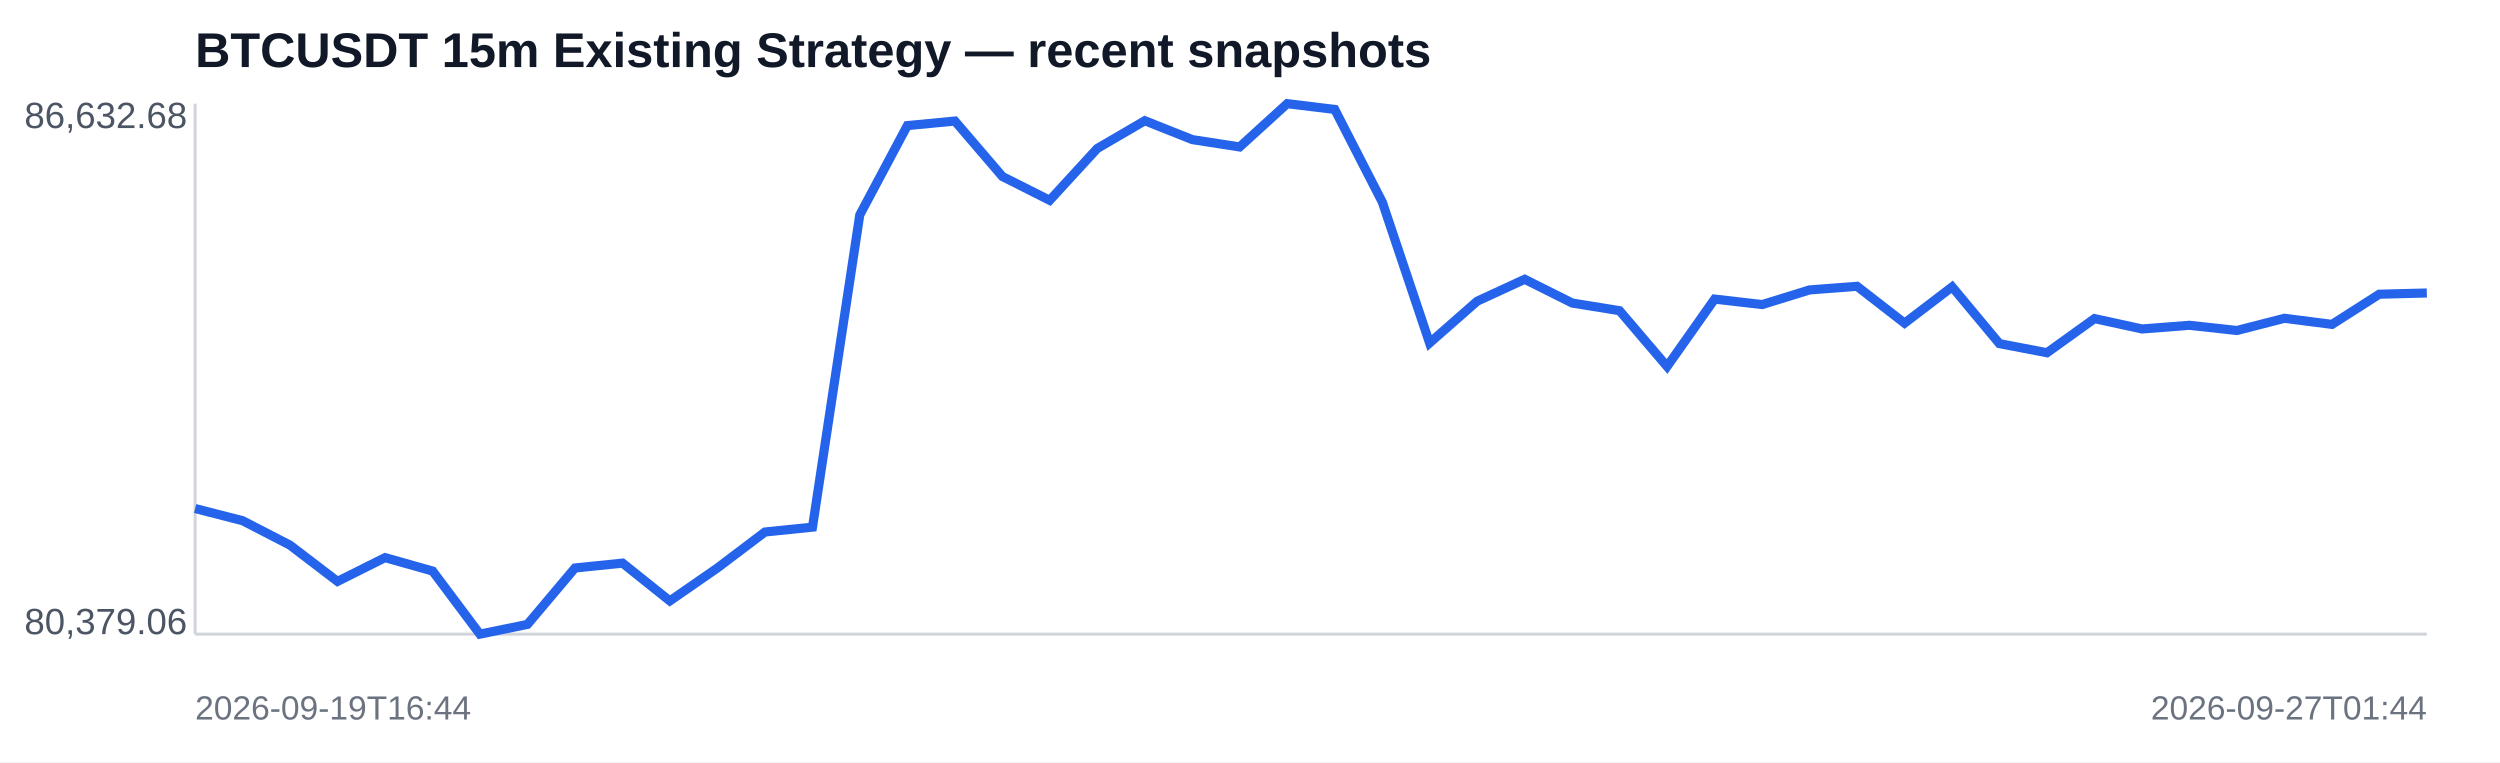
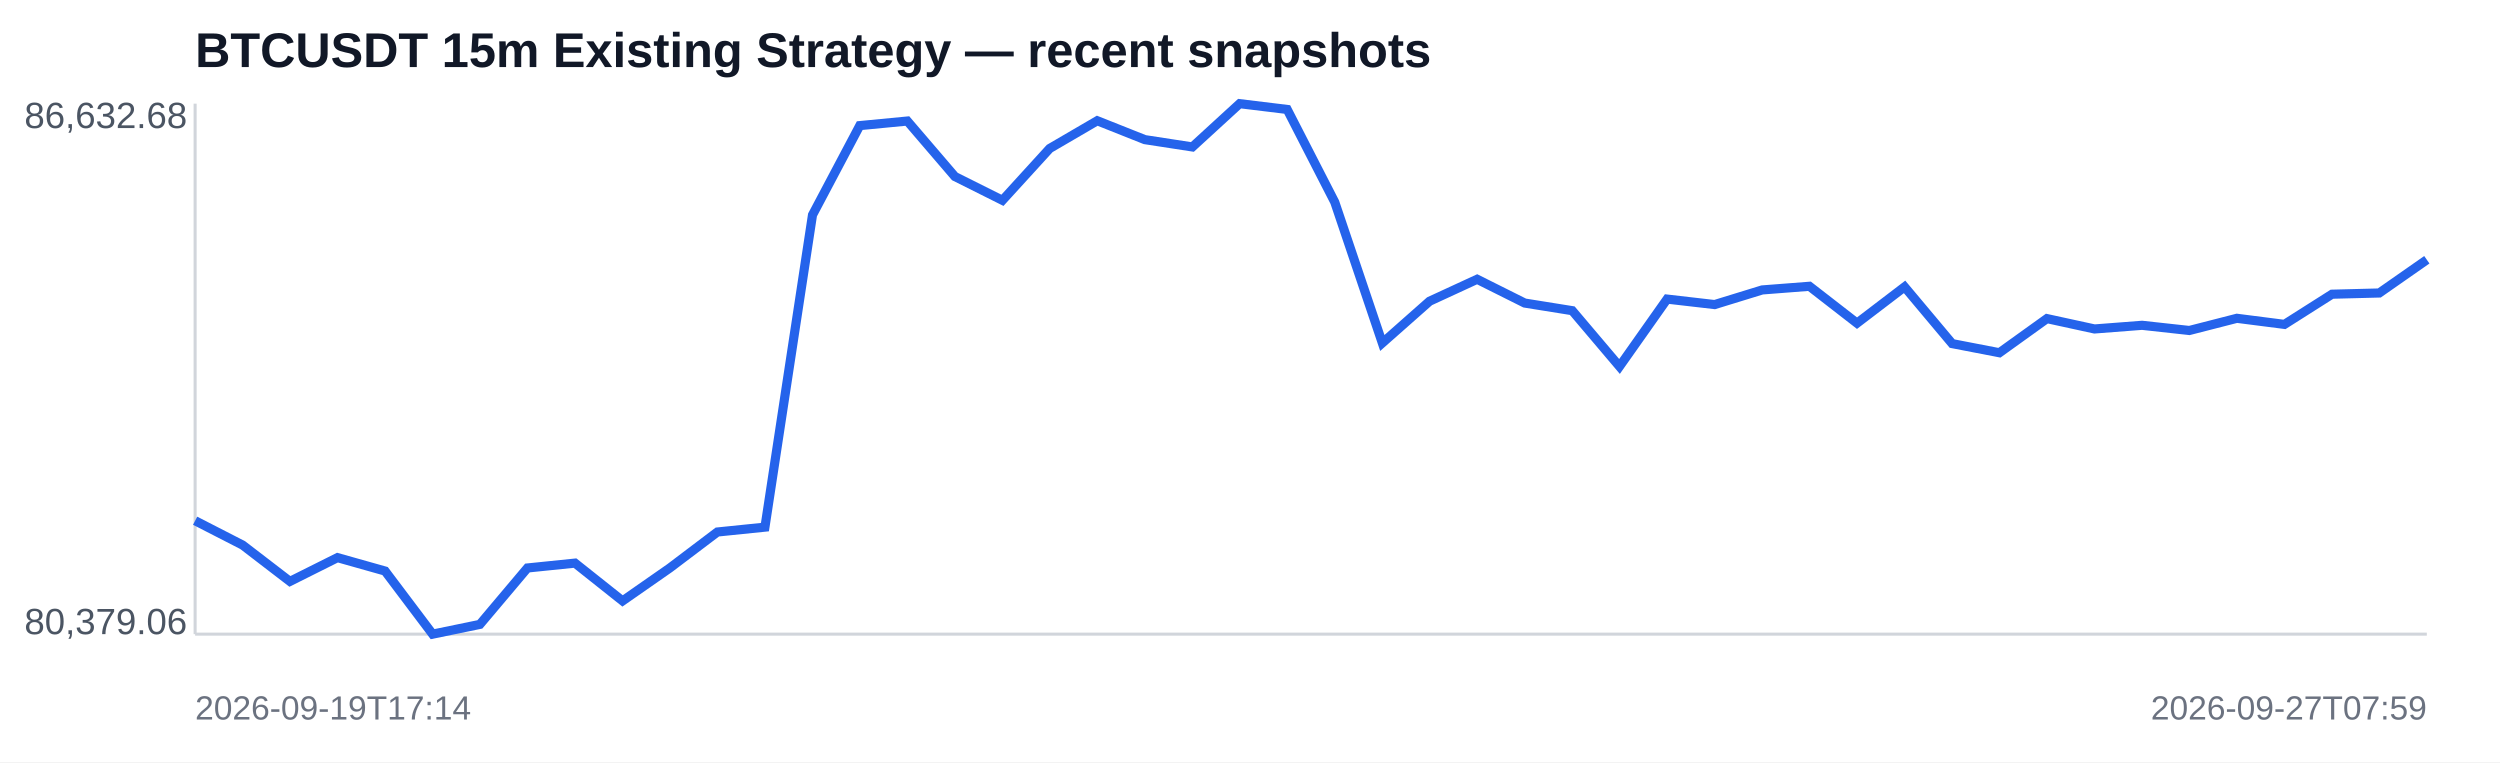
<svg xmlns="http://www.w3.org/2000/svg" width="820" height="250" viewBox="0 0 820 250">
  <rect width="100%" height="100%" fill="#ffffff" />
  <text x="64" y="22" font-family="Arial,sans-serif" font-size="16" font-weight="700" fill="#111827">BTCUSDT 15m Existing Strategy — recent snapshots</text>
  <line x1="64" y1="208" x2="796" y2="208" stroke="#d1d5db" />
  <line x1="64" y1="34" x2="64" y2="208" stroke="#d1d5db" />
-   <polyline fill="none" stroke="#2563eb" stroke-width="3" points="64.0,166.8 79.6,170.8 95.1,178.8 110.7,190.7 126.3,182.9 141.9,187.3 157.4,208.0 173.0,204.8 188.6,186.3 204.2,184.7 219.7,197.1 235.3,186.3 250.9,174.5 266.5,172.9 282.0,70.5 297.6,41.2 313.2,39.7 328.8,57.9 344.3,65.7 359.9,48.7 375.5,39.6 391.1,45.8 406.6,48.2 422.2,34.0 437.8,35.9 453.4,66.3 468.9,112.5 484.5,98.8 500.1,91.6 515.7,99.4 531.2,101.9 546.8,120.2 562.4,98.1 578.0,99.9 593.5,95.1 609.1,93.9 624.7,106.0 640.3,94.1 655.8,112.7 671.4,115.7 687.0,104.5 702.6,107.9 718.1,106.7 733.7,108.4 749.3,104.4 764.9,106.4 780.4,96.5 796.0,96.1" />
+   <polyline fill="none" stroke="#2563eb" stroke-width="3" points="64.0,170.8 79.6,178.8 95.1,190.7 110.7,182.9 126.3,187.3 141.9,208.0 157.4,204.8 173.0,186.3 188.6,184.7 204.2,197.1 219.7,186.3 235.3,174.5 250.9,172.9 266.5,70.5 282.0,41.2 297.6,39.7 313.2,57.9 328.8,65.7 344.3,48.7 359.9,39.6 375.5,45.8 391.1,48.2 406.6,34.0 422.2,35.9 437.8,66.3 453.4,112.5 468.9,98.8 484.5,91.6 500.1,99.4 515.7,101.9 531.2,120.2 546.8,98.1 562.4,99.9 578.0,95.1 593.5,93.9 609.1,106.0 624.7,94.1 640.3,112.7 655.8,115.7 671.4,104.5 687.0,107.9 702.6,106.7 718.1,108.4 733.7,104.4 749.3,106.4 764.9,96.5 780.4,96.1 796.0,85.2" />
  <text x="8" y="42" font-family="Arial,sans-serif" font-size="12" fill="#4b5563">86,632.68</text>
  <text x="8" y="208" font-family="Arial,sans-serif" font-size="12" fill="#4b5563">80,379.06</text>
-   <text x="64" y="236" font-family="Arial,sans-serif" font-size="11" fill="#6b7280">2026-09-19T16:44</text>
-   <text x="796" y="236" text-anchor="end" font-family="Arial,sans-serif" font-size="11" fill="#6b7280">2026-09-27T01:44</text>
+   <text x="64" y="236" font-family="Arial,sans-serif" font-size="11" fill="#6b7280">2026-09-19T17:14</text>
+   <text x="796" y="236" text-anchor="end" font-family="Arial,sans-serif" font-size="11" fill="#6b7280">2026-09-27T07:59</text>
</svg>
